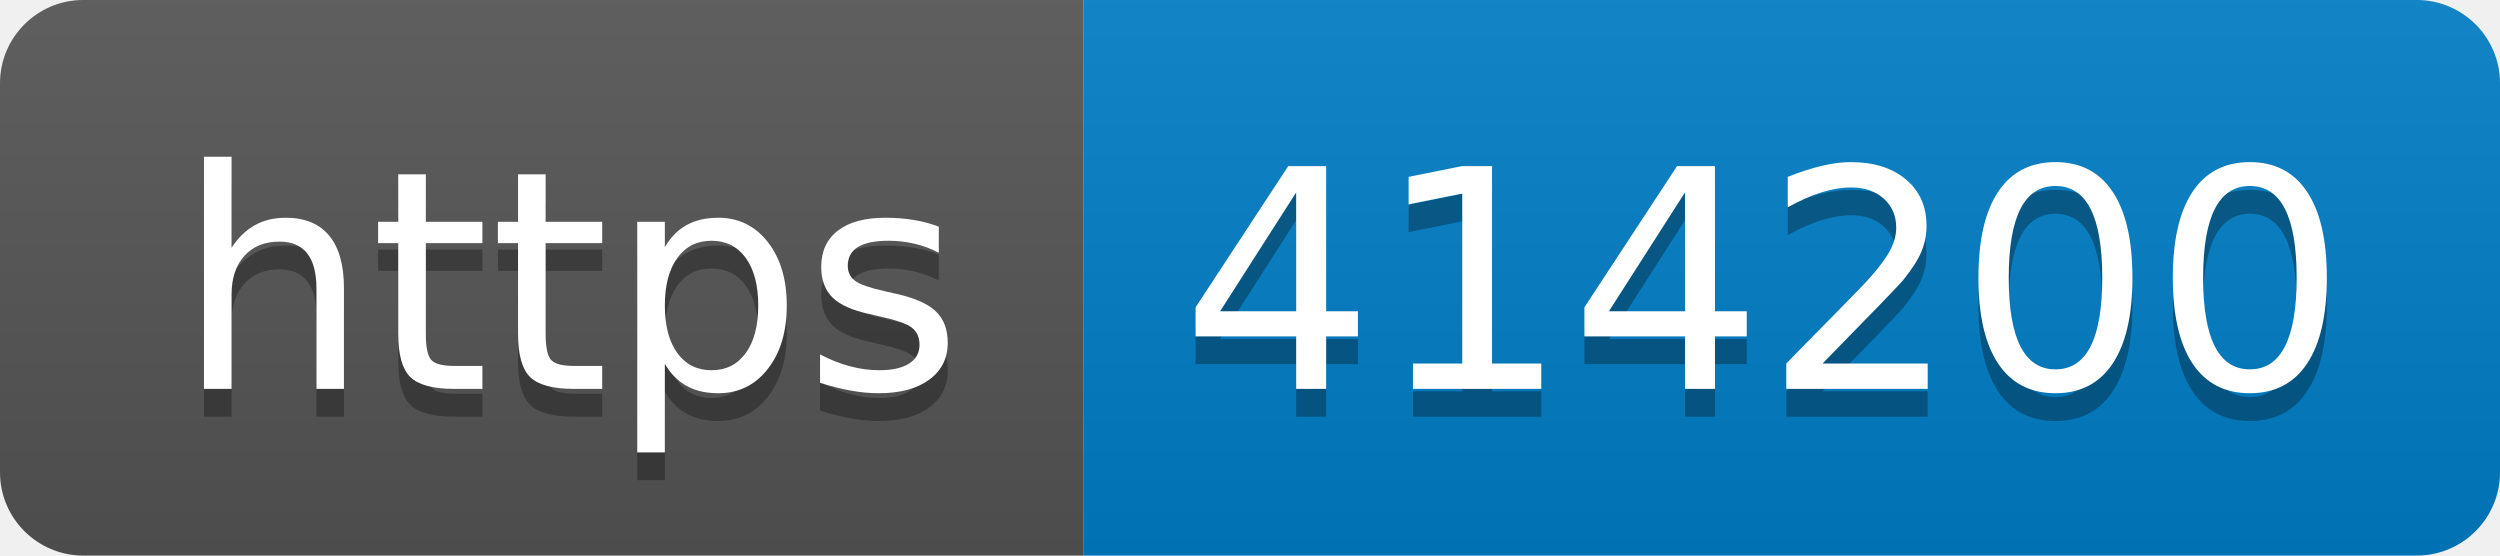
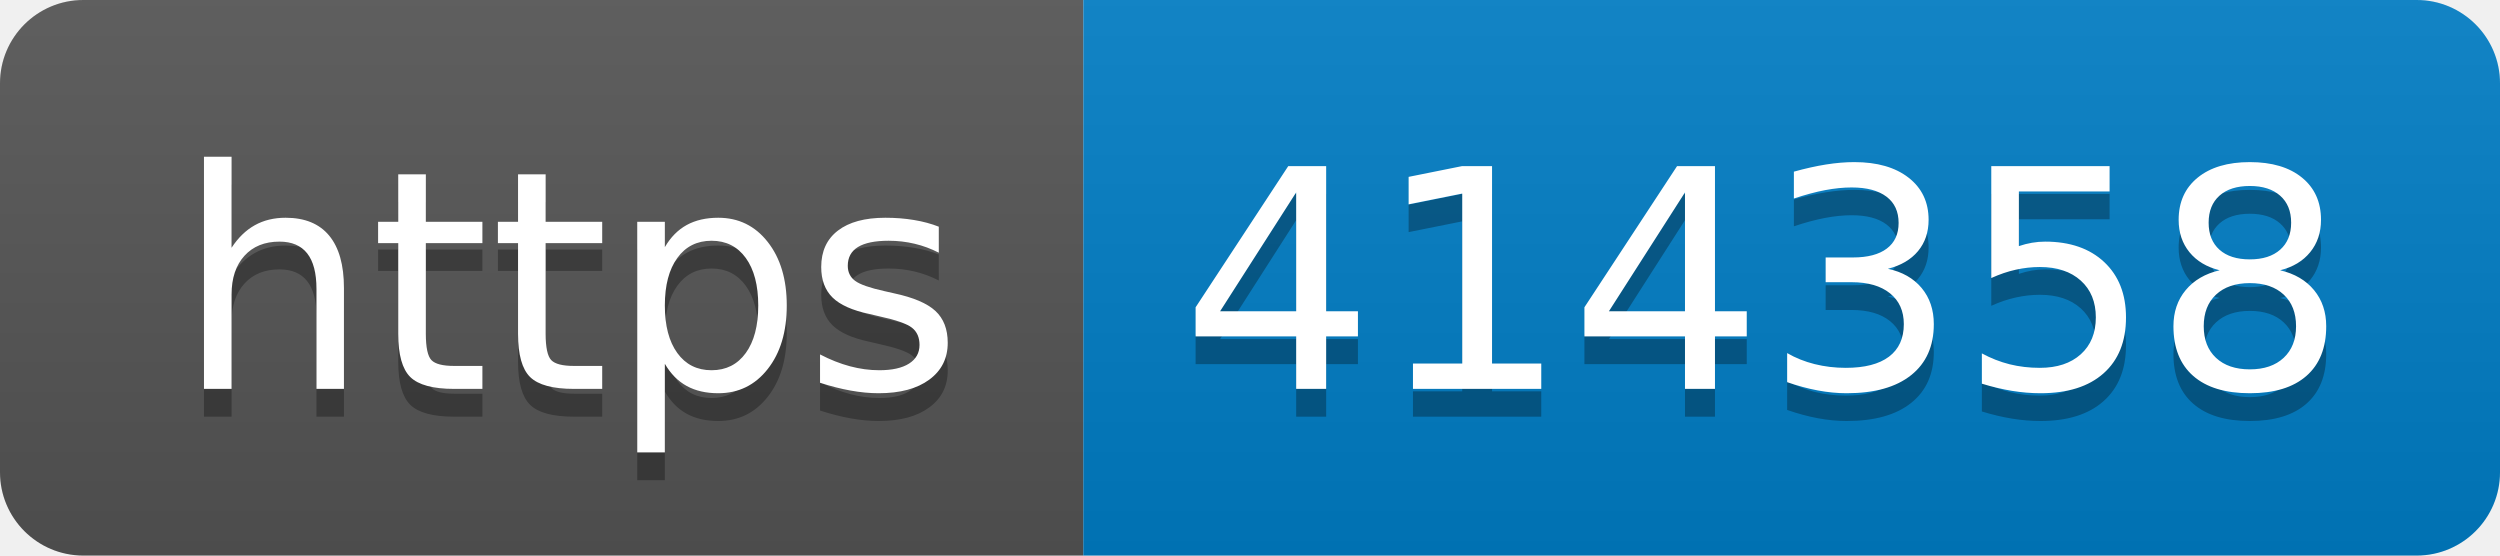
- <svg xmlns="http://www.w3.org/2000/svg" width="90" height="20" role="img" aria-label="https: 414200">
+ <svg xmlns="http://www.w3.org/2000/svg" width="90" height="20" role="img" aria-label="https: 414358">
  <linearGradient id="s" x2="0" y2="100%">
    <stop offset="0" stop-color="#bbb" stop-opacity=".1" />
    <stop offset="1" stop-opacity=".1" />
  </linearGradient>
  <clipPath id="r">
    <rect width="90" height="20" rx="3" fill="#fff" />
  </clipPath>
  <g clip-path="url(#r)">
    <rect width="39" height="20" fill="#555" />
    <rect x="39" width="51" height="20" fill="#007ec6" />
    <rect width="90" height="20" fill="url(#s)" />
  </g>
  <g fill="#fff" text-anchor="middle" font-family="Verdana,Geneva,DejaVu Sans,sans-serif" text-rendering="geometricPrecision" font-size="110">
    <text aria-hidden="true" x="205" y="150" fill="#010101" fill-opacity=".3" transform="scale(.1)" textLength="290">https</text>
    <text x="205" y="140" transform="scale(.1)" fill="#fff" textLength="290">https</text>
-     <text aria-hidden="true" x="635" y="150" fill="#010101" fill-opacity=".3" transform="scale(.1)" textLength="410">414200</text>
-     <text x="635" y="140" transform="scale(.1)" fill="#fff" textLength="410">414200</text>
+     <text aria-hidden="true" x="635" y="150" fill="#010101" fill-opacity=".3" transform="scale(.1)" textLength="410">414358</text>
+     <text x="635" y="140" transform="scale(.1)" fill="#fff" textLength="410">414358</text>
  </g>
</svg>
